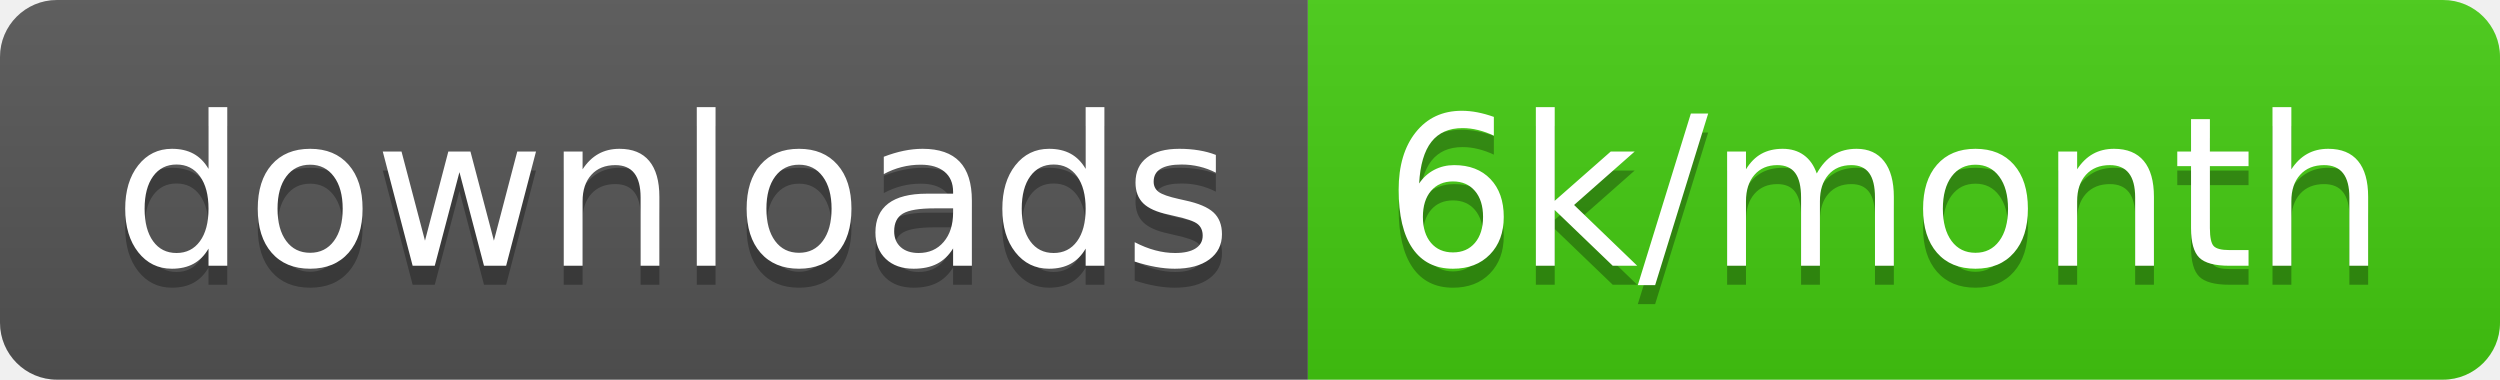
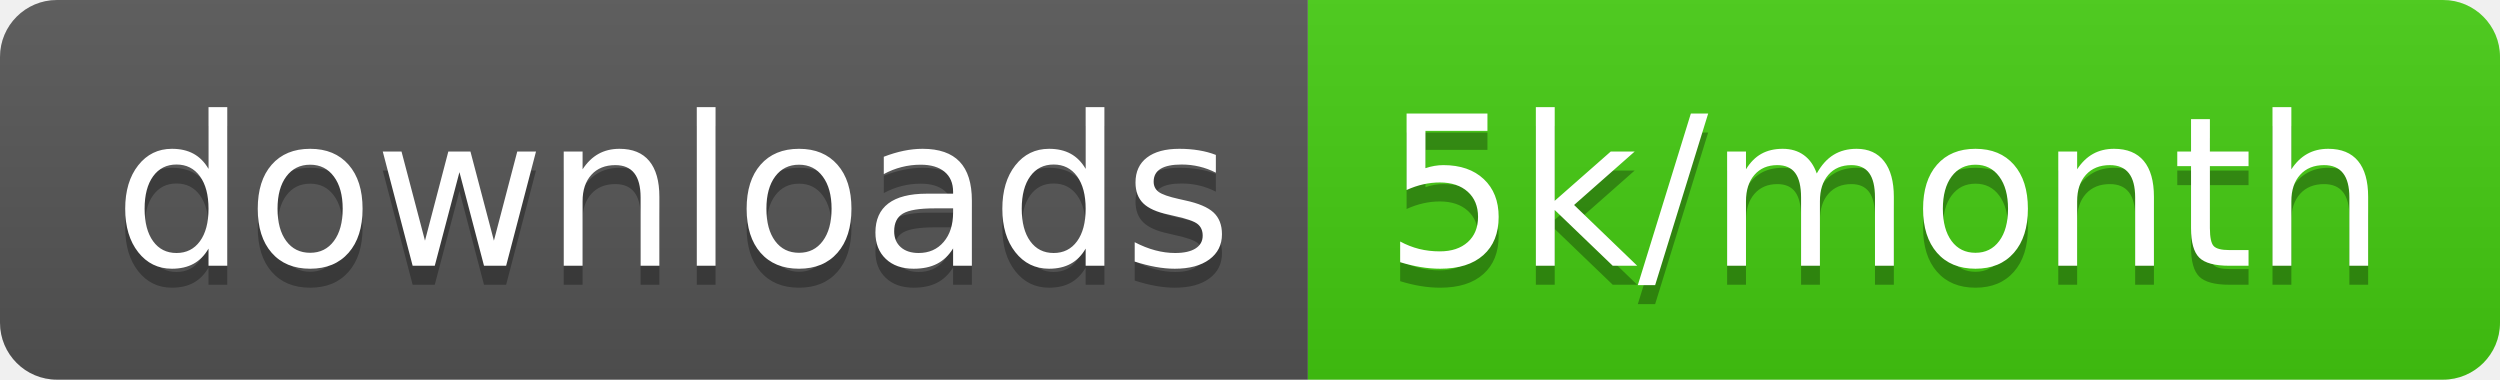
<svg xmlns="http://www.w3.org/2000/svg" width="131.7" height="20">
  <linearGradient id="smooth" x2="0" y2="100%">
    <stop offset="0" stop-color="#bbb" stop-opacity=".1" />
    <stop offset="1" stop-opacity=".1" />
  </linearGradient>
  <clipPath id="round">
    <rect width="131.7" height="20" rx="3" fill="#fff" />
  </clipPath>
  <g clip-path="url(#round)">
    <rect width="68.9" height="20" fill="#555" />
    <rect x="68.9" width="62.8" height="20" fill="#4c1" />
    <rect width="131.7" height="20" fill="url(#smooth)" />
  </g>
  <g fill="#fff" text-anchor="middle" font-family="DejaVu Sans,Verdana,Geneva,sans-serif" font-size="110">
    <text x="354.5" y="150" fill="#010101" fill-opacity=".3" transform="scale(0.1)" textLength="589.0" lengthAdjust="spacing">downloads</text>
    <text x="354.5" y="140" transform="scale(0.1)" textLength="589.0" lengthAdjust="spacing">downloads</text>
-     <text x="993" y="150" fill="#010101" fill-opacity=".3" transform="scale(0.1)" textLength="528.0" lengthAdjust="spacing">6k/month</text>
-     <text x="993" y="140" transform="scale(0.1)" textLength="528.0" lengthAdjust="spacing">6k/month</text>
+     <text x="993" y="150" fill="#010101" fill-opacity=".3" transform="scale(0.1)" textLength="528.0" lengthAdjust="spacing">5k/month</text>
+     <text x="993" y="140" transform="scale(0.1)" textLength="528.0" lengthAdjust="spacing">5k/month</text>
  </g>
</svg>
